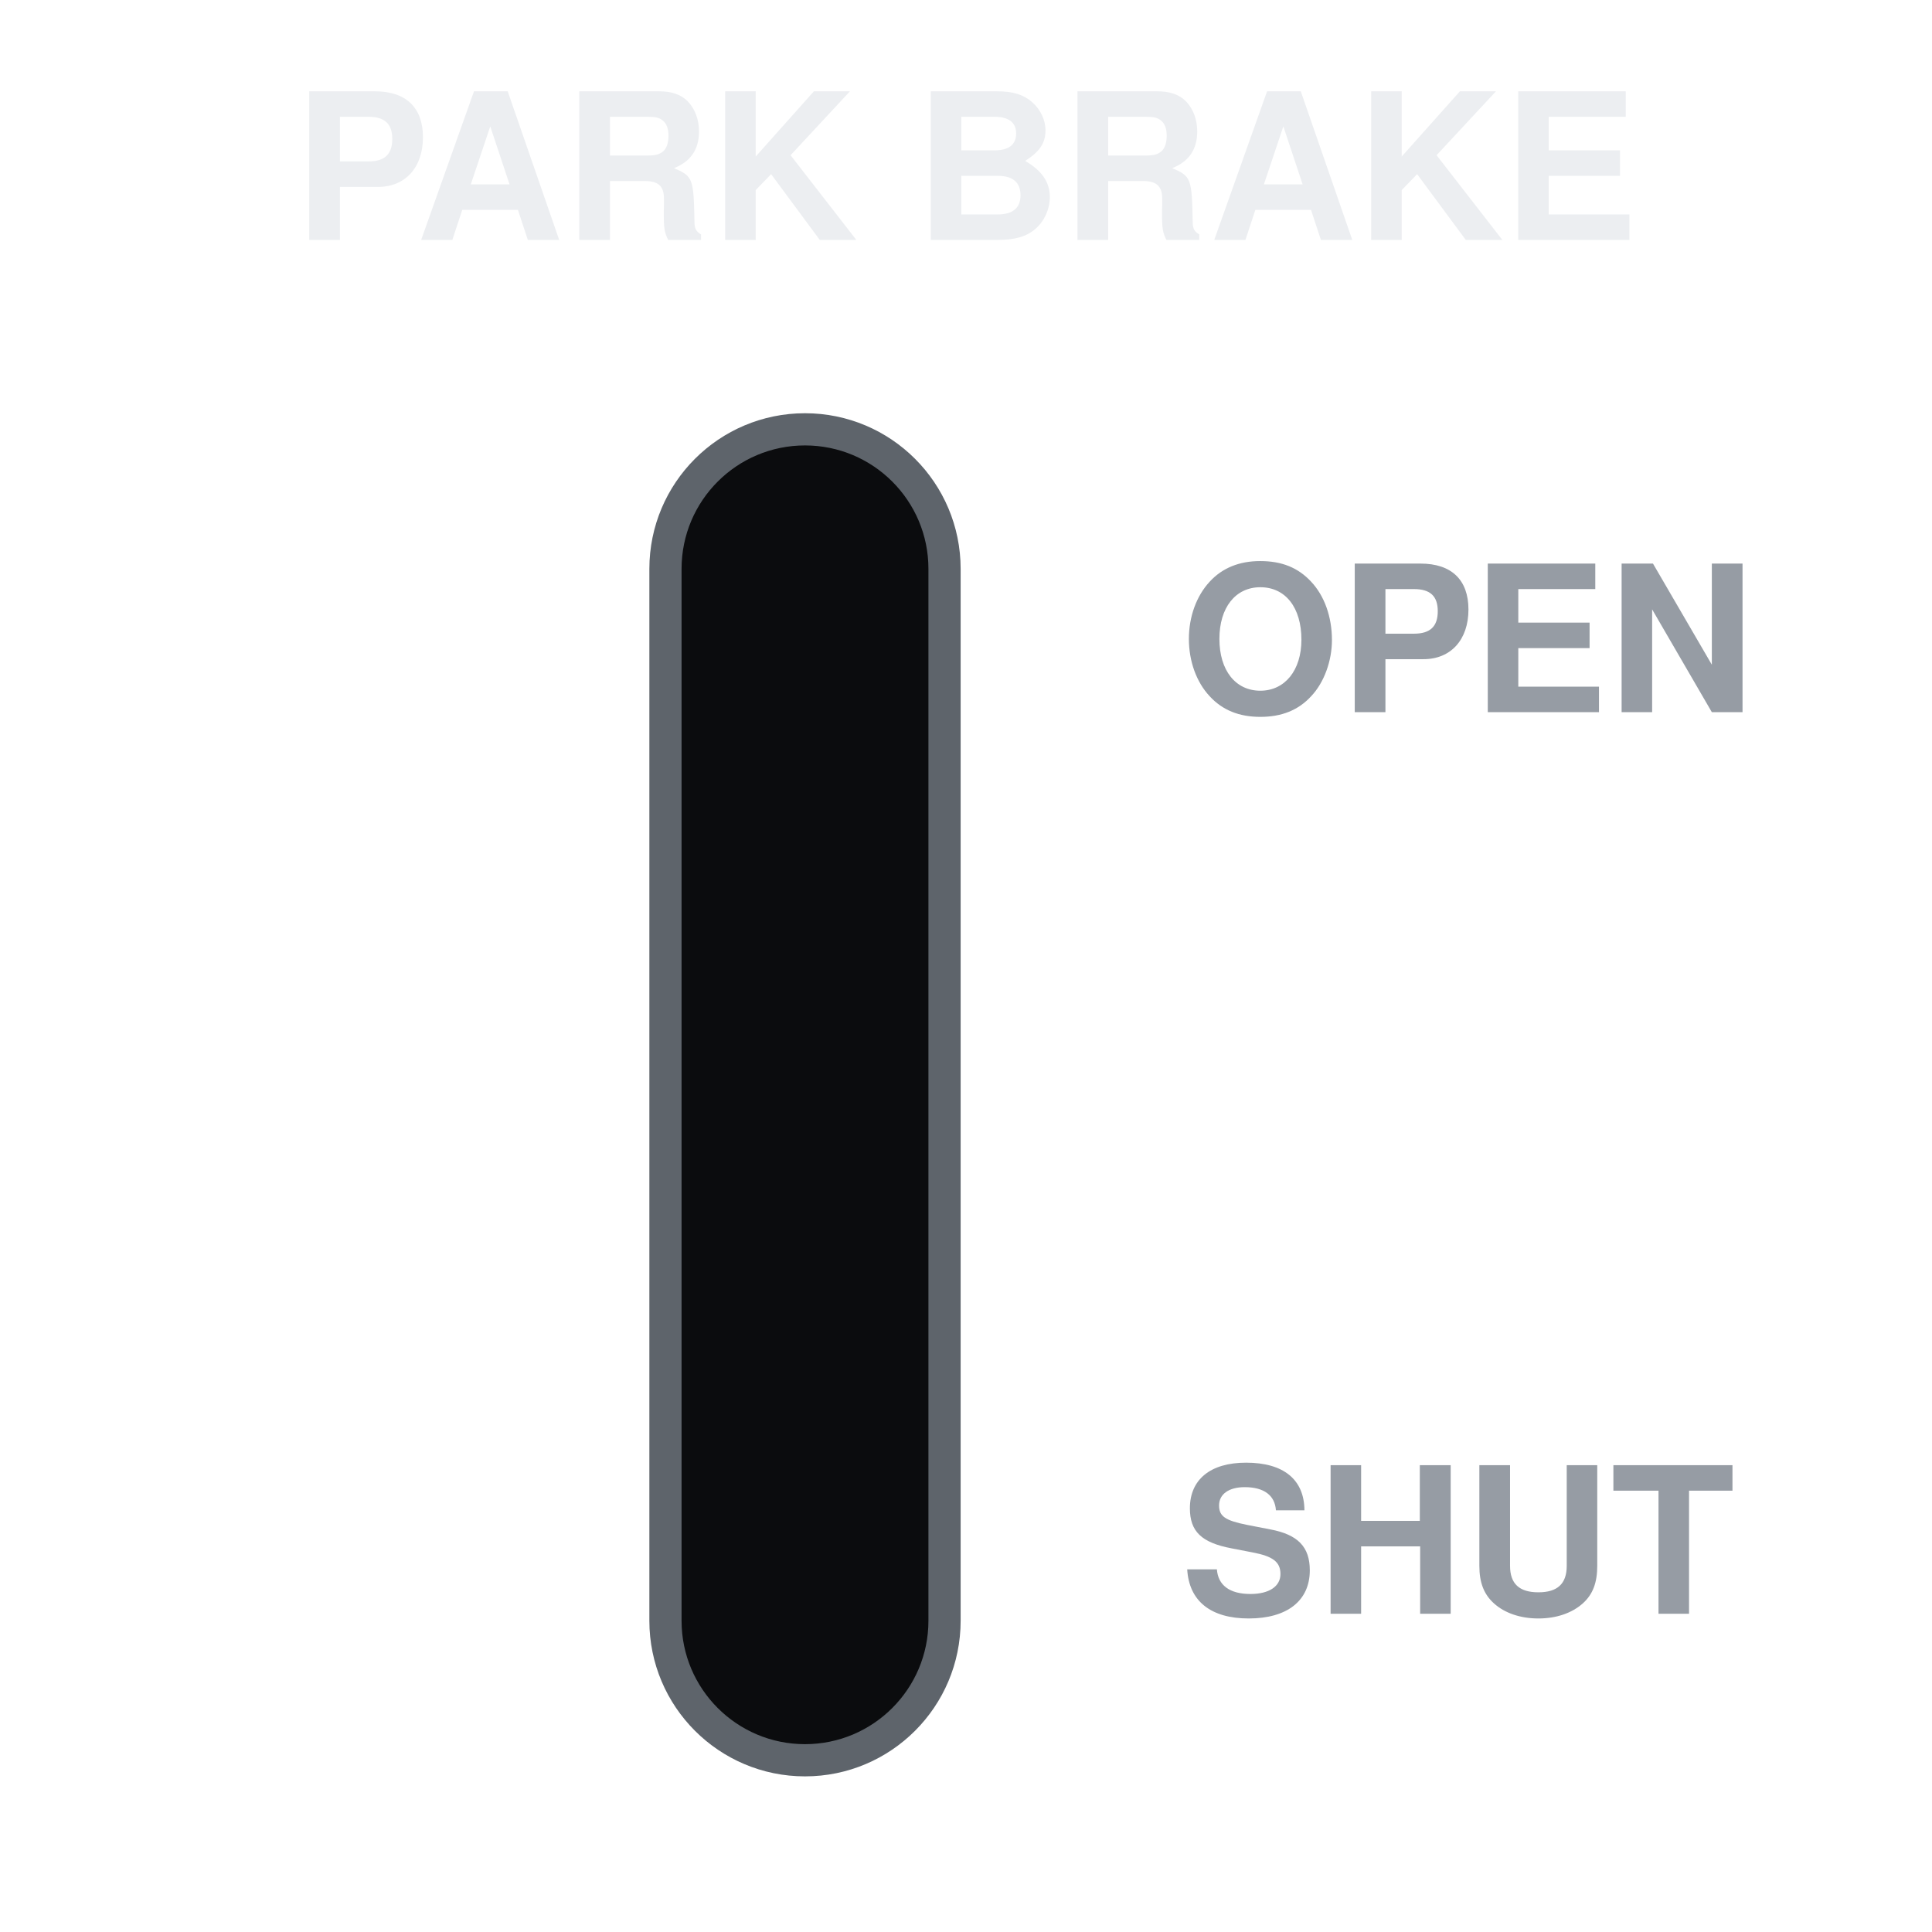
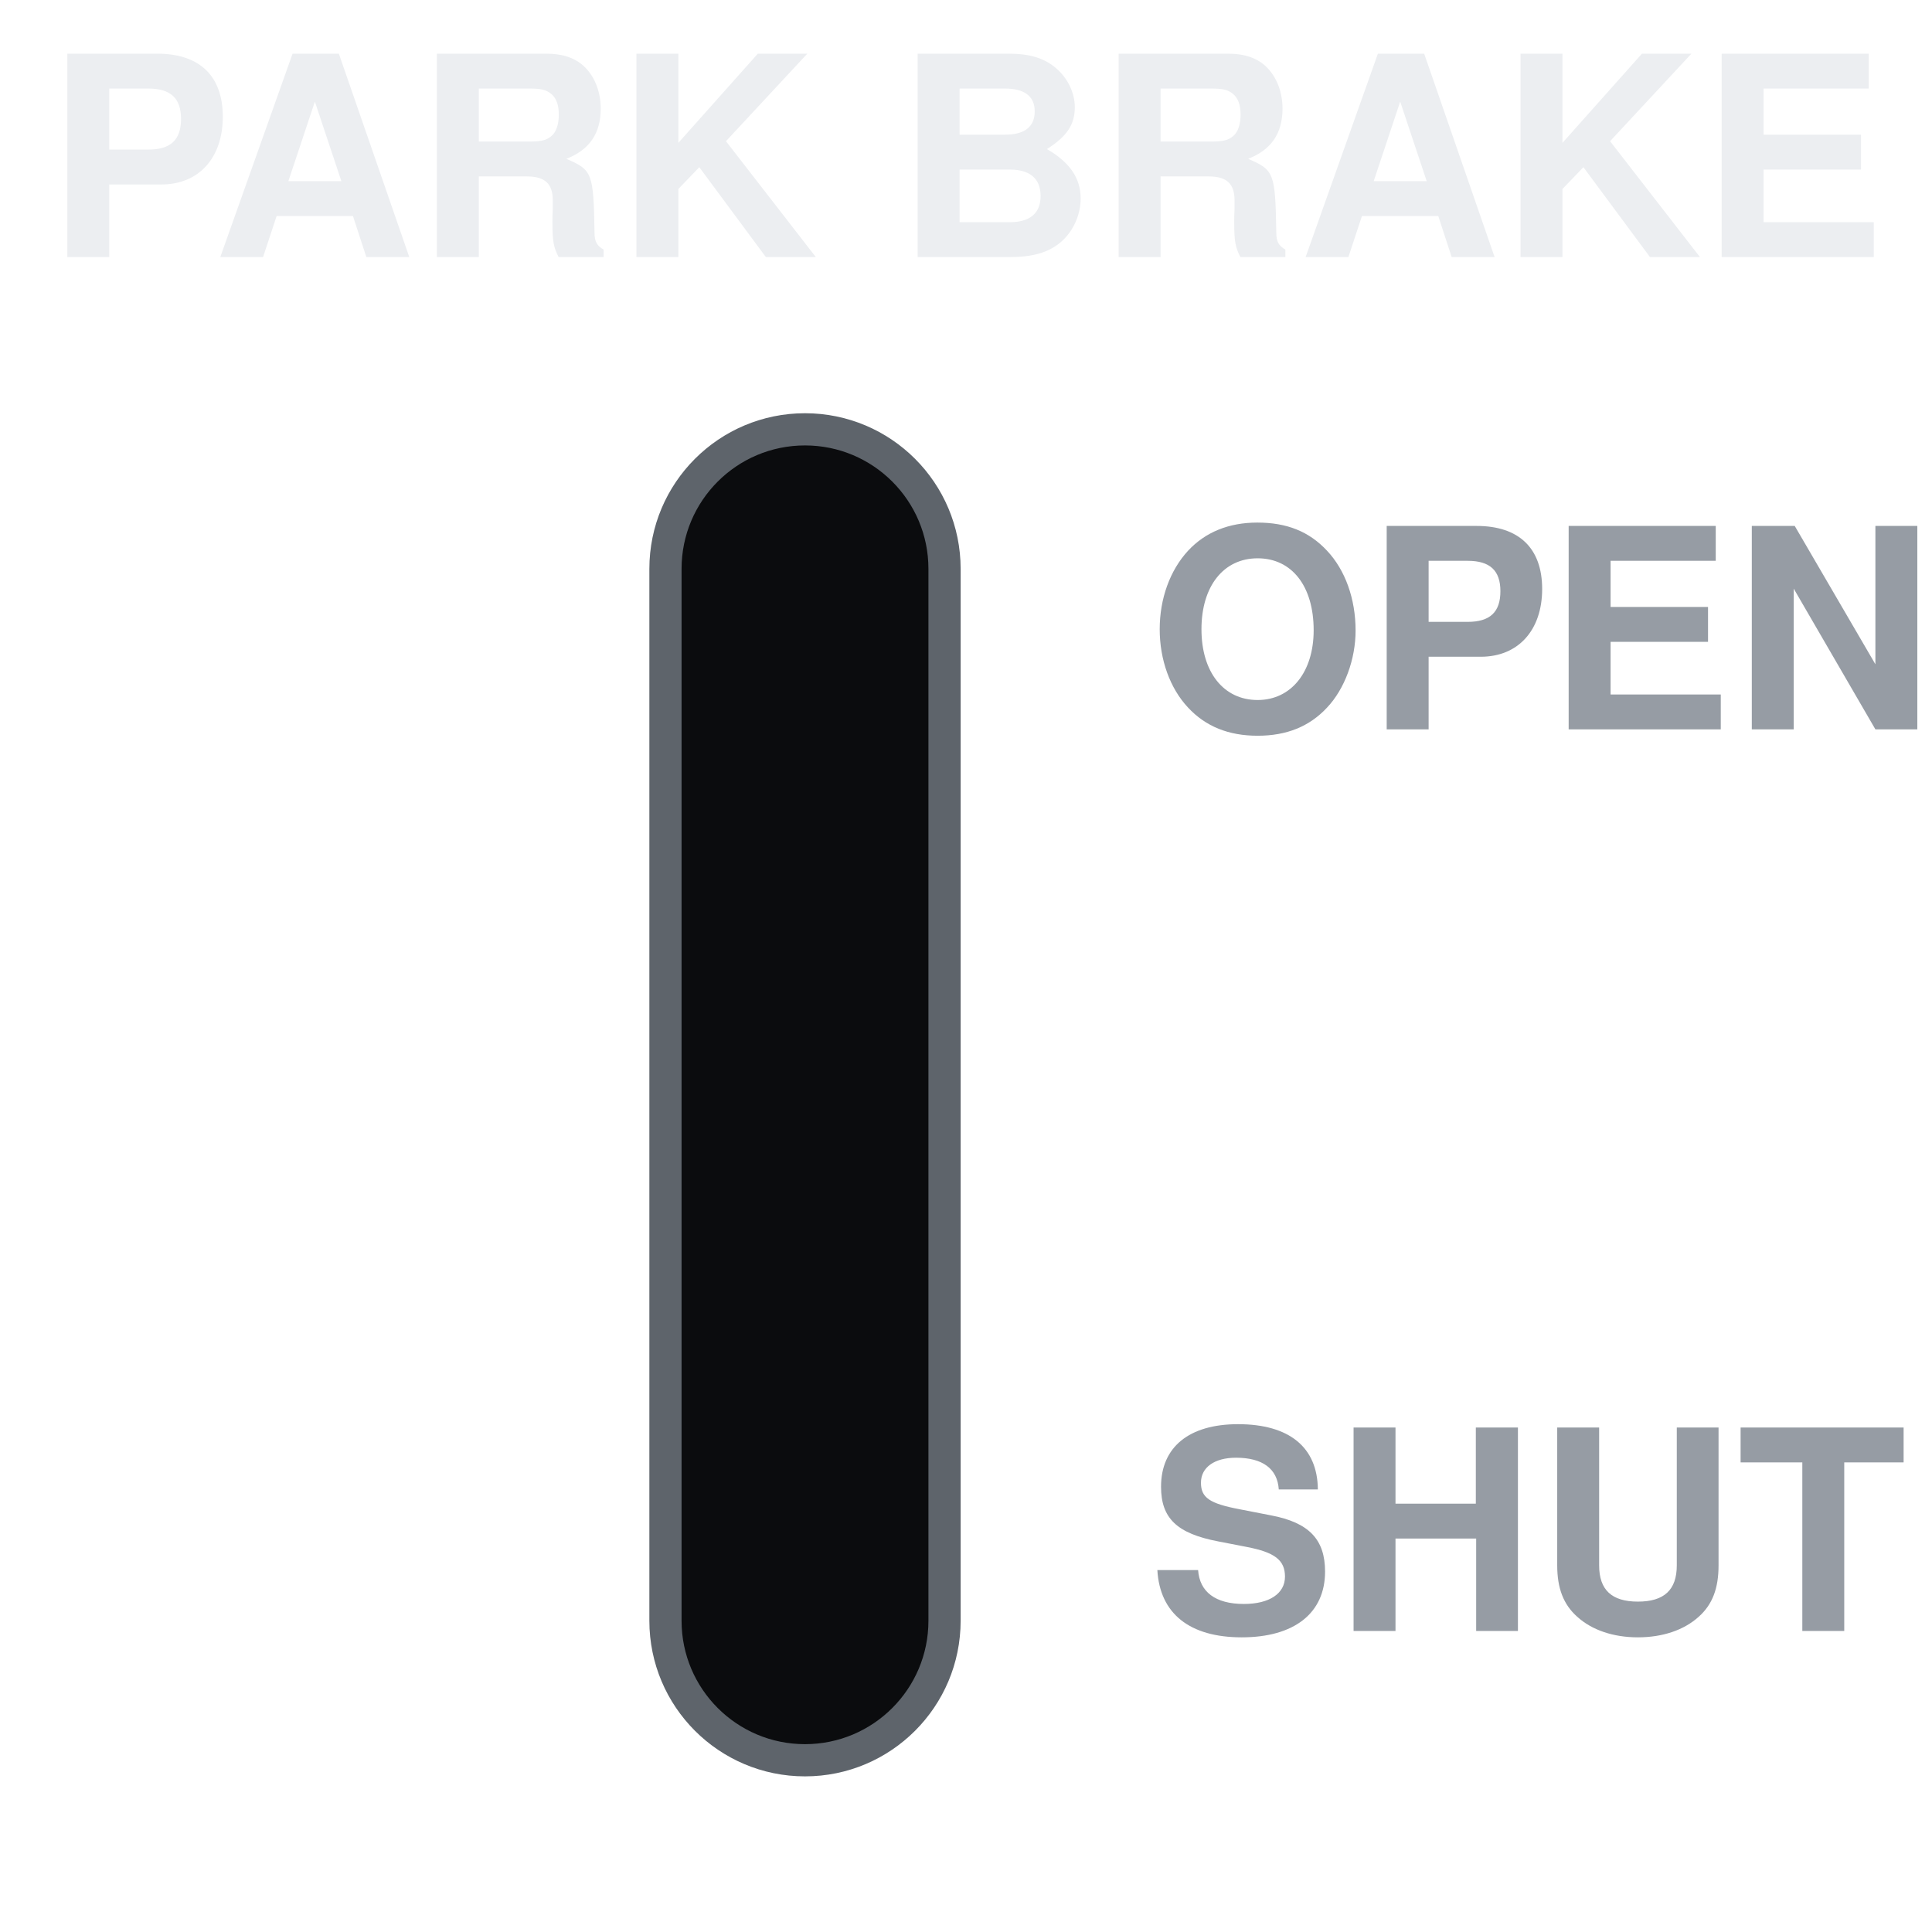
<svg xmlns="http://www.w3.org/2000/svg" viewBox="0 0 180 180" width="180" height="180">
-   <text x="90" y="18" font-size="19" font-family="Helvetica, Arial, sans-serif" font-weight="bold" fill="#ECEEF1" text-anchor="middle" dominant-baseline="central">PARK BRAKE</text>
+   <text x="90" y="18" font-size="26" font-family="Helvetica, Arial, sans-serif" font-weight="bold" fill="#ECEEF1" text-anchor="middle" dominant-baseline="central" textLength="160" lengthAdjust="spacingAndGlyphs">PARK BRAKE</text>
  <rect x="62" y="40" width="26" height="124" rx="13" fill="#0B0C0E" stroke="#5E646B" stroke-width="3" />
-   <text x="110" y="62" font-size="19" font-family="Helvetica, Arial, sans-serif" font-weight="bold" fill="#969CA4" text-anchor="start" dominant-baseline="central">OPEN</text>
-   <text x="110" y="146" font-size="19" font-family="Helvetica, Arial, sans-serif" font-weight="bold" fill="#969CA4" text-anchor="start" dominant-baseline="central">SHUT</text>
+   <text x="107" y="62" font-size="26" font-family="Helvetica, Arial, sans-serif" font-weight="bold" fill="#969CA4" text-anchor="start" dominant-baseline="central" textLength="68" lengthAdjust="spacingAndGlyphs">OPEN</text>
+   <text x="107" y="146" font-size="26" font-family="Helvetica, Arial, sans-serif" font-weight="bold" fill="#969CA4" text-anchor="start" dominant-baseline="central" textLength="68" lengthAdjust="spacingAndGlyphs">SHUT</text>
</svg>
